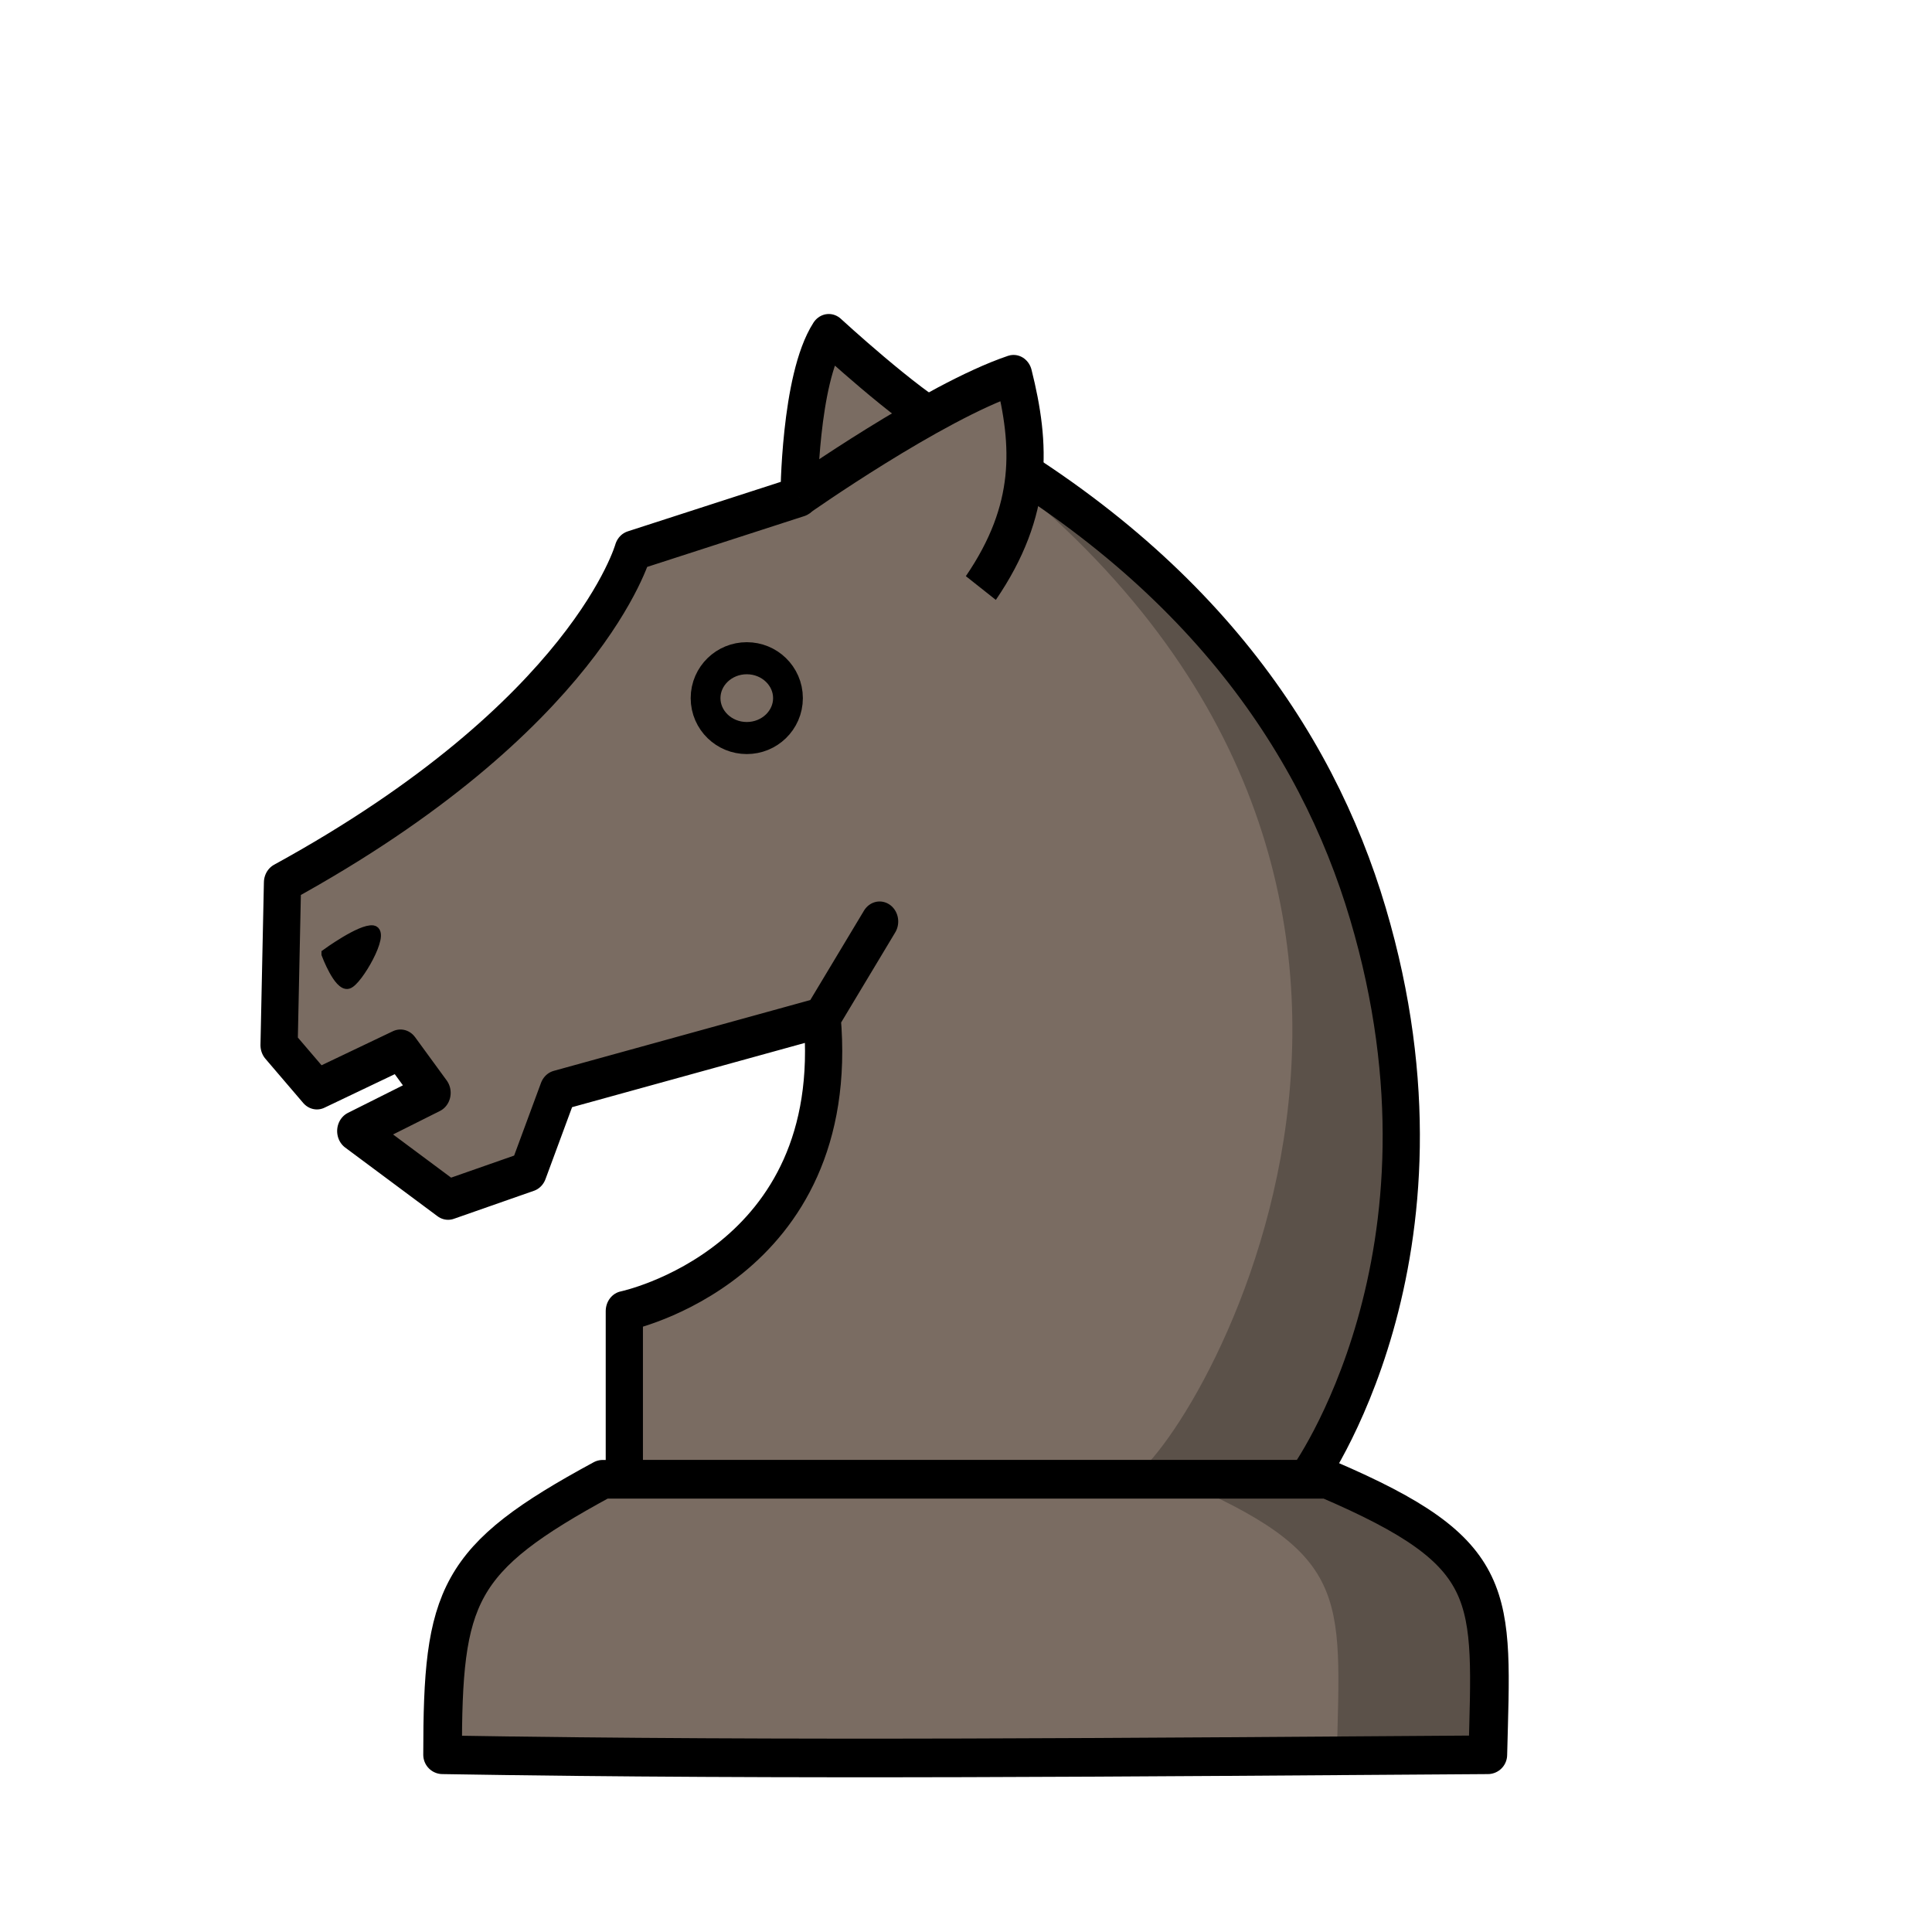
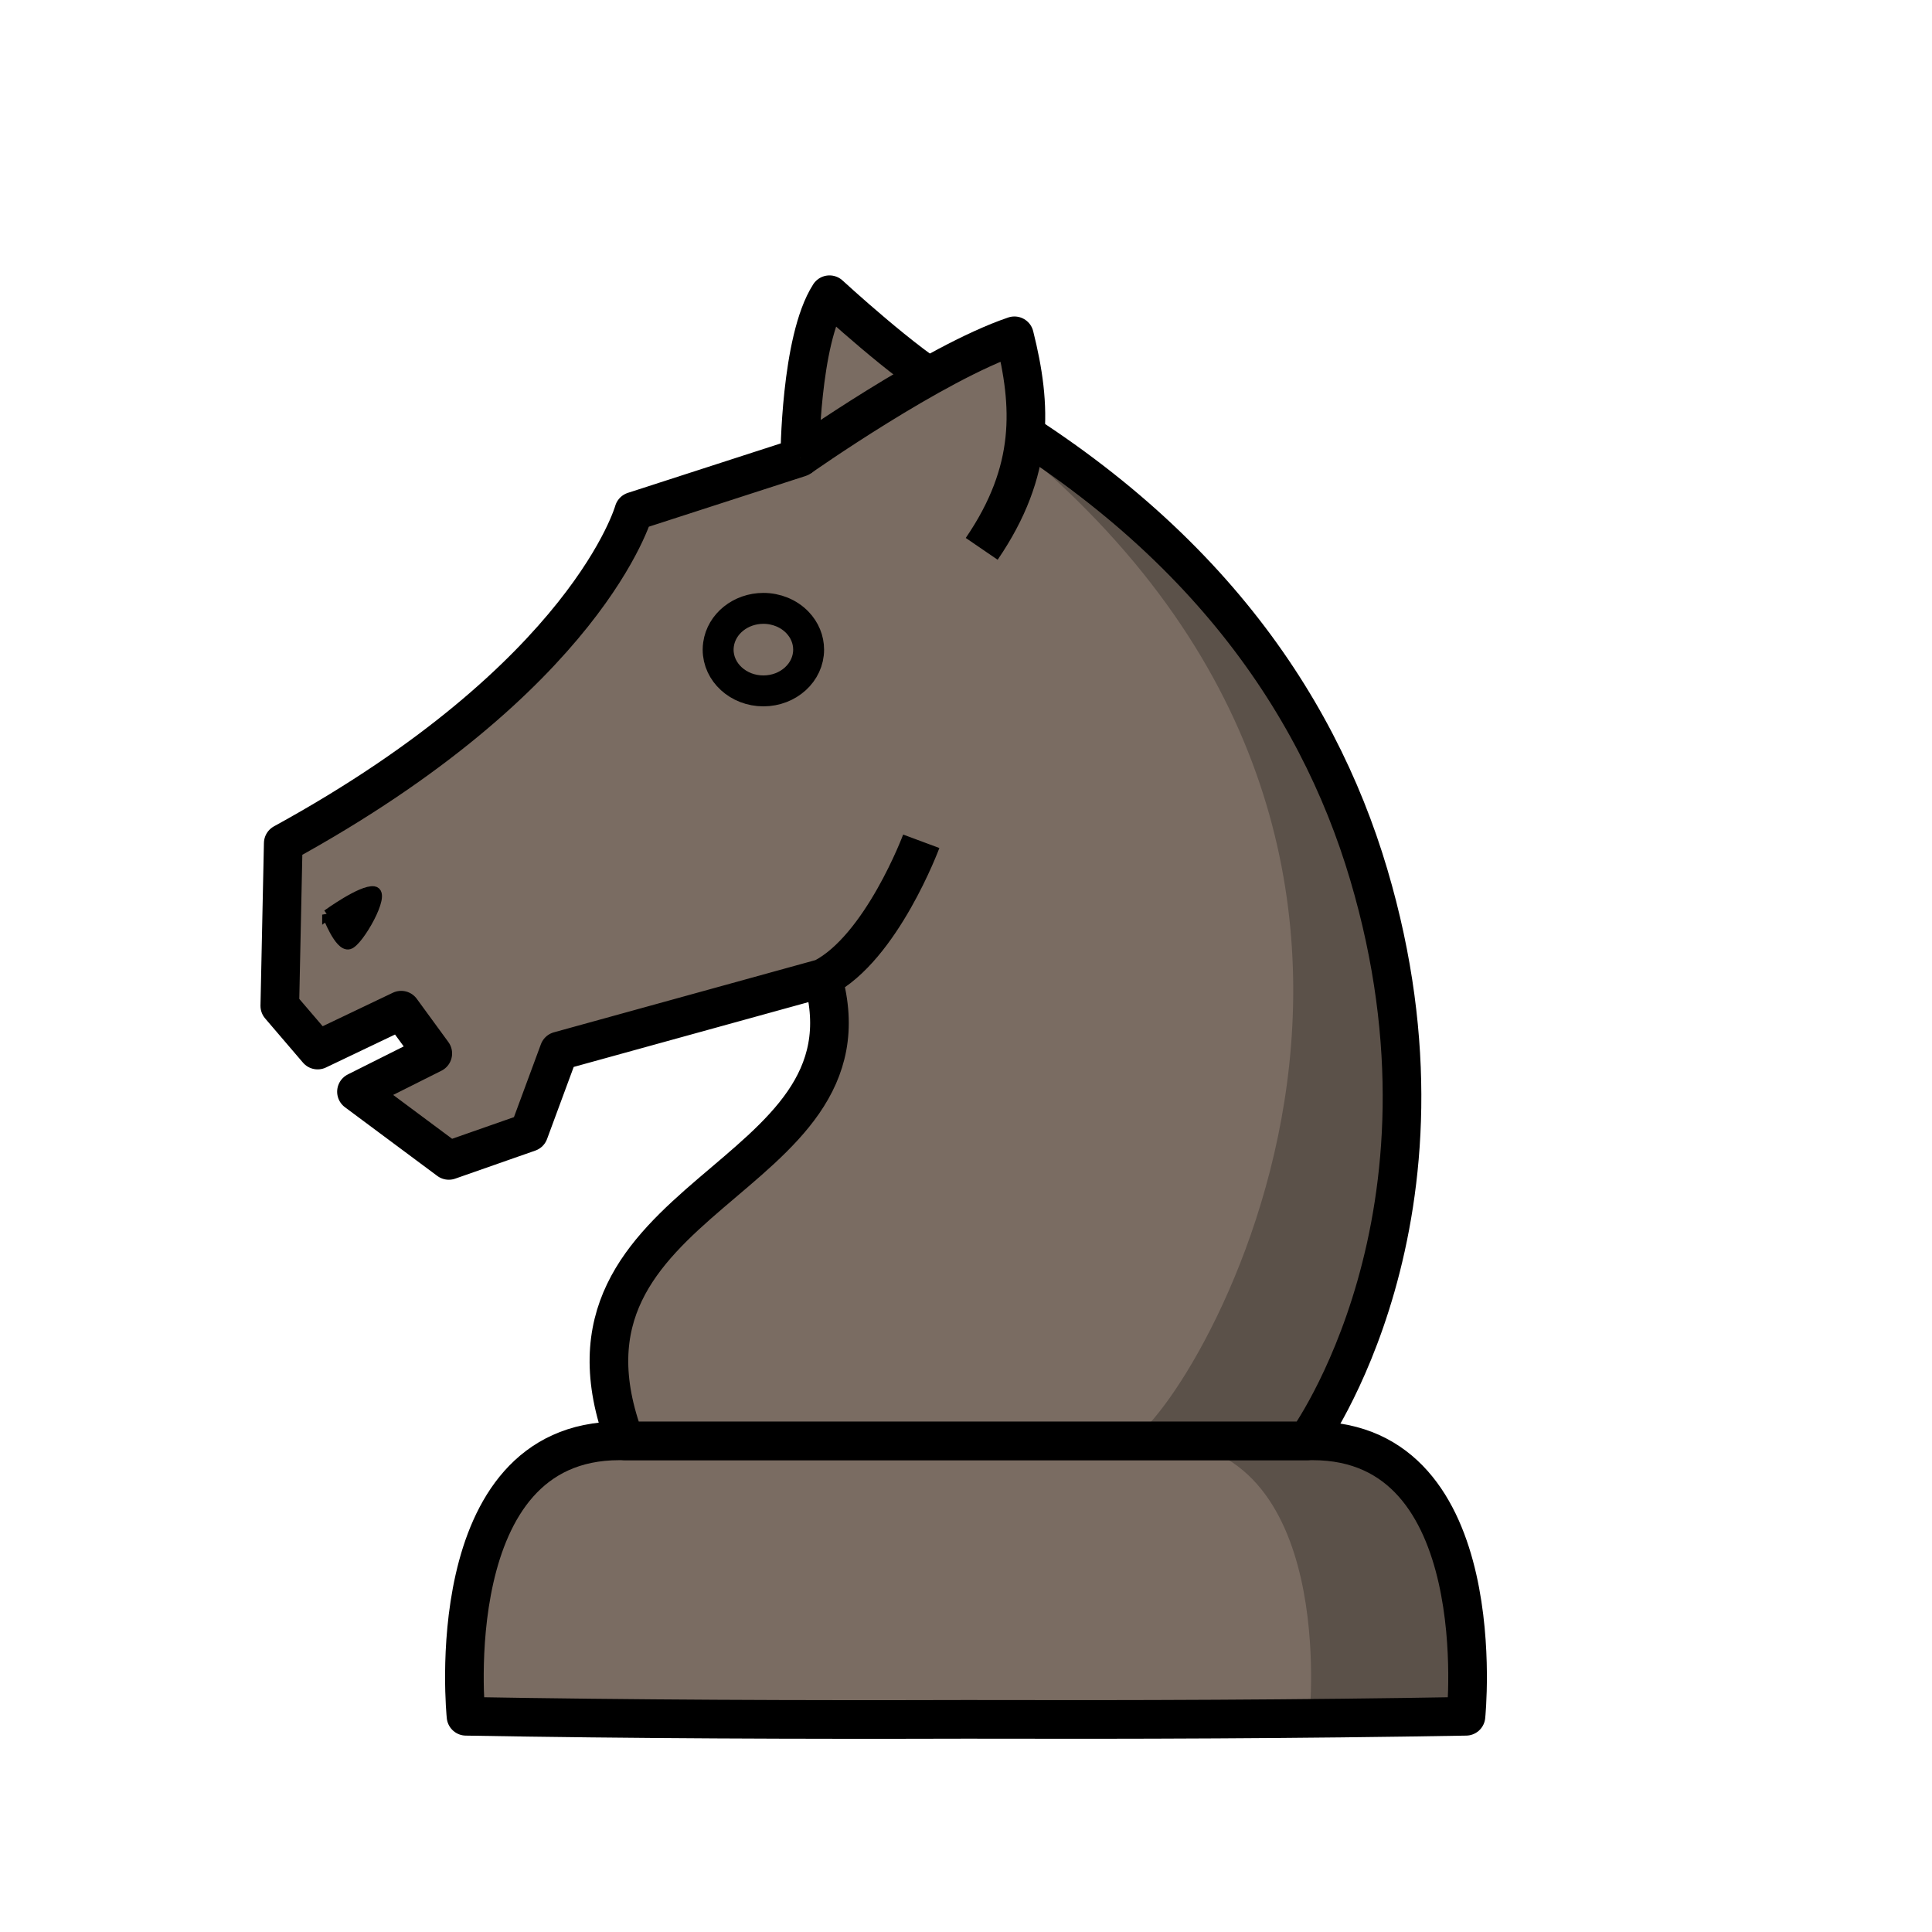
<svg xmlns="http://www.w3.org/2000/svg" width="50mm" height="50mm" clip-rule="evenodd" fill-rule="evenodd" image-rendering="optimizeQuality" shape-rendering="geometricPrecision" text-rendering="geometricPrecision" version="1.1" viewBox="0 0 50 50">
-   <g transform="translate(0 2.0534)">
-     <g transform="matrix(1.0302 0 0 1.1092 272.22 -416.84)" stroke-width=".935">
-       <path d="m-243.59 397.69 1.447-2.238m10.718 13.035s4.103-5.217 1.55-13.216c-1.308-4.099-4.365-8.235-10.617-11.367-0.976-0.489-2.928-2.159-2.928-2.159-0.735 1.063-0.747 3.799-0.747 3.799l-4.17 1.253s-1.15 3.85-8.806 7.747l-0.086 3.793 0.95 1.032 2.099-0.93 0.794 1.01-1.917 0.892 2.32 1.603 2.012-0.654 0.756-1.9 6.627-1.699c0.552 5.785-4.968 6.85-4.968 6.85l-3e-5 3.947z" fill="#7a6c62" stroke="#000" stroke-linecap="round" stroke-linejoin="round" stroke-width=".935" />
-       <ellipse cx="-245.48" cy="390.24" rx="1.035" ry=".931" fill="none" stroke="#000" stroke-linecap="round" stroke-linejoin="round" stroke-width=".748" style="paint-order:normal" />
-       <g>
-         <path d="m-256.04 396.21s0.303 0.752 0.545 0.689c0.242-0.063 0.928-1.191 0.625-1.233-0.303-0.042-1.17 0.543-1.17 0.543z" stroke="#000" stroke-width=".248px" />
-         <path d="m-244.17 385.54s3.376-2.208 5.392-2.84c0.44 1.632 0.524 3.142-0.822 4.971" fill="#7a6c62" stroke="#000" stroke-linejoin="round" stroke-width=".935" />
-         <path d="m-238.02 385.83c12.087 10.04 3.1 22.775 2.036 22.653h4.556s8.004-13.488-6.592-22.653z" opacity=".25" />
+   <g transform="translate(-2.3887 1.0634)">
+     <path d="m18.415 36.226c-4.7 0-3.966 7.128-3.966 7.128 4.313 0.076 8.627 0.091 12.94 0.079 4.313 0.011 8.626-3e-3 12.939-0.079 0 0 0.734-7.128-3.966-7.128h-8.973z" fill="#7a6c62" stroke="#000" stroke-linejoin="round" stroke-opacity="1" />
+     <path d="m32.312 36.226c4.7 0 3.966 7.128 3.966 7.128h4.05s0.734-7.128-3.966-7.128z" opacity=".25" />
+   </g>
+   <g transform="translate(-2.3887 1.0634)">
+     <g>
+       <g stroke="#000">
+         <path d="m23.682 24.25c1.522-0.781 2.549-3.541 2.549-3.541m9.983 15.517s4.227-5.786 1.597-14.659c-1.348-4.547-4.497-9.134-10.938-12.608-1.005-0.542-3.017-2.395-3.017-2.395-0.757 1.179-0.769 4.214-0.769 4.214l-4.296 1.39s-1.185 4.27-9.072 8.593l-0.089 4.207 0.979 1.144 2.162-1.032 0.818 1.12-1.975 0.99 2.39 1.778 2.073-0.726 0.779-2.107 6.827-1.885c1.516 5.338-7.551 5.52-5.118 11.976z" fill="#7a6c62" stroke-linejoin="round" stroke-opacity="1" />
+         <path d="m10.859 22.608s0.312 0.834 0.561 0.765c0.249-0.07 0.956-1.321 0.644-1.367-0.312-0.046-1.205 0.603-1.205 0.603z" stroke-width=".265px" />
+         <path d="m23.087 10.777s3.478-2.449 5.555-3.15c0.453 1.81 0.54 3.485-0.847 5.514" fill="#7a6c62" stroke-linejoin="round" />
      </g>
+       <path d="m29.423 11.099c12.452 11.136 3.193 25.261 2.098 25.126h4.693s8.246-14.961-6.791-25.126z" opacity=".25" />
    </g>
-     <g transform="translate(265.5 -374.9)">
-       <path d="m-249.9 411.13c-3.8 2.059-4.146 2.993-4.146 7.13 9.017 0.152 18.034 0.059 27.051 0 0.104-4.159 0.342-5.204-4.147-7.13z" fill="#7a6c62" stroke="#000" stroke-linejoin="round" />
-       <path d="m-235.05 411.13c4.489 1.925 4.251 2.971 4.147 7.13 0 0 1.002-2e-3 3.903 0 0.104-4.159 0.342-5.204-4.147-7.13z" opacity=".25" />
-     </g>
+     <path d="m22.146 14.681a1.172 1.068 0 0 0-1.162 0.933 1.172 1.068 0 0 0-0.01 0.135 1.172 1.068 0 0 0 1.171 1.068 1.172 1.068 0 0 0 1.171-1.068 1.172 1.068 0 0 0-0.292-0.706 1.172 1.068 0 0 0-0.88-0.362z" fill="none" stroke="#000" stroke-linecap="round" stroke-linejoin="round" stroke-width=".8" style="paint-order:normal" />
  </g>
</svg>
